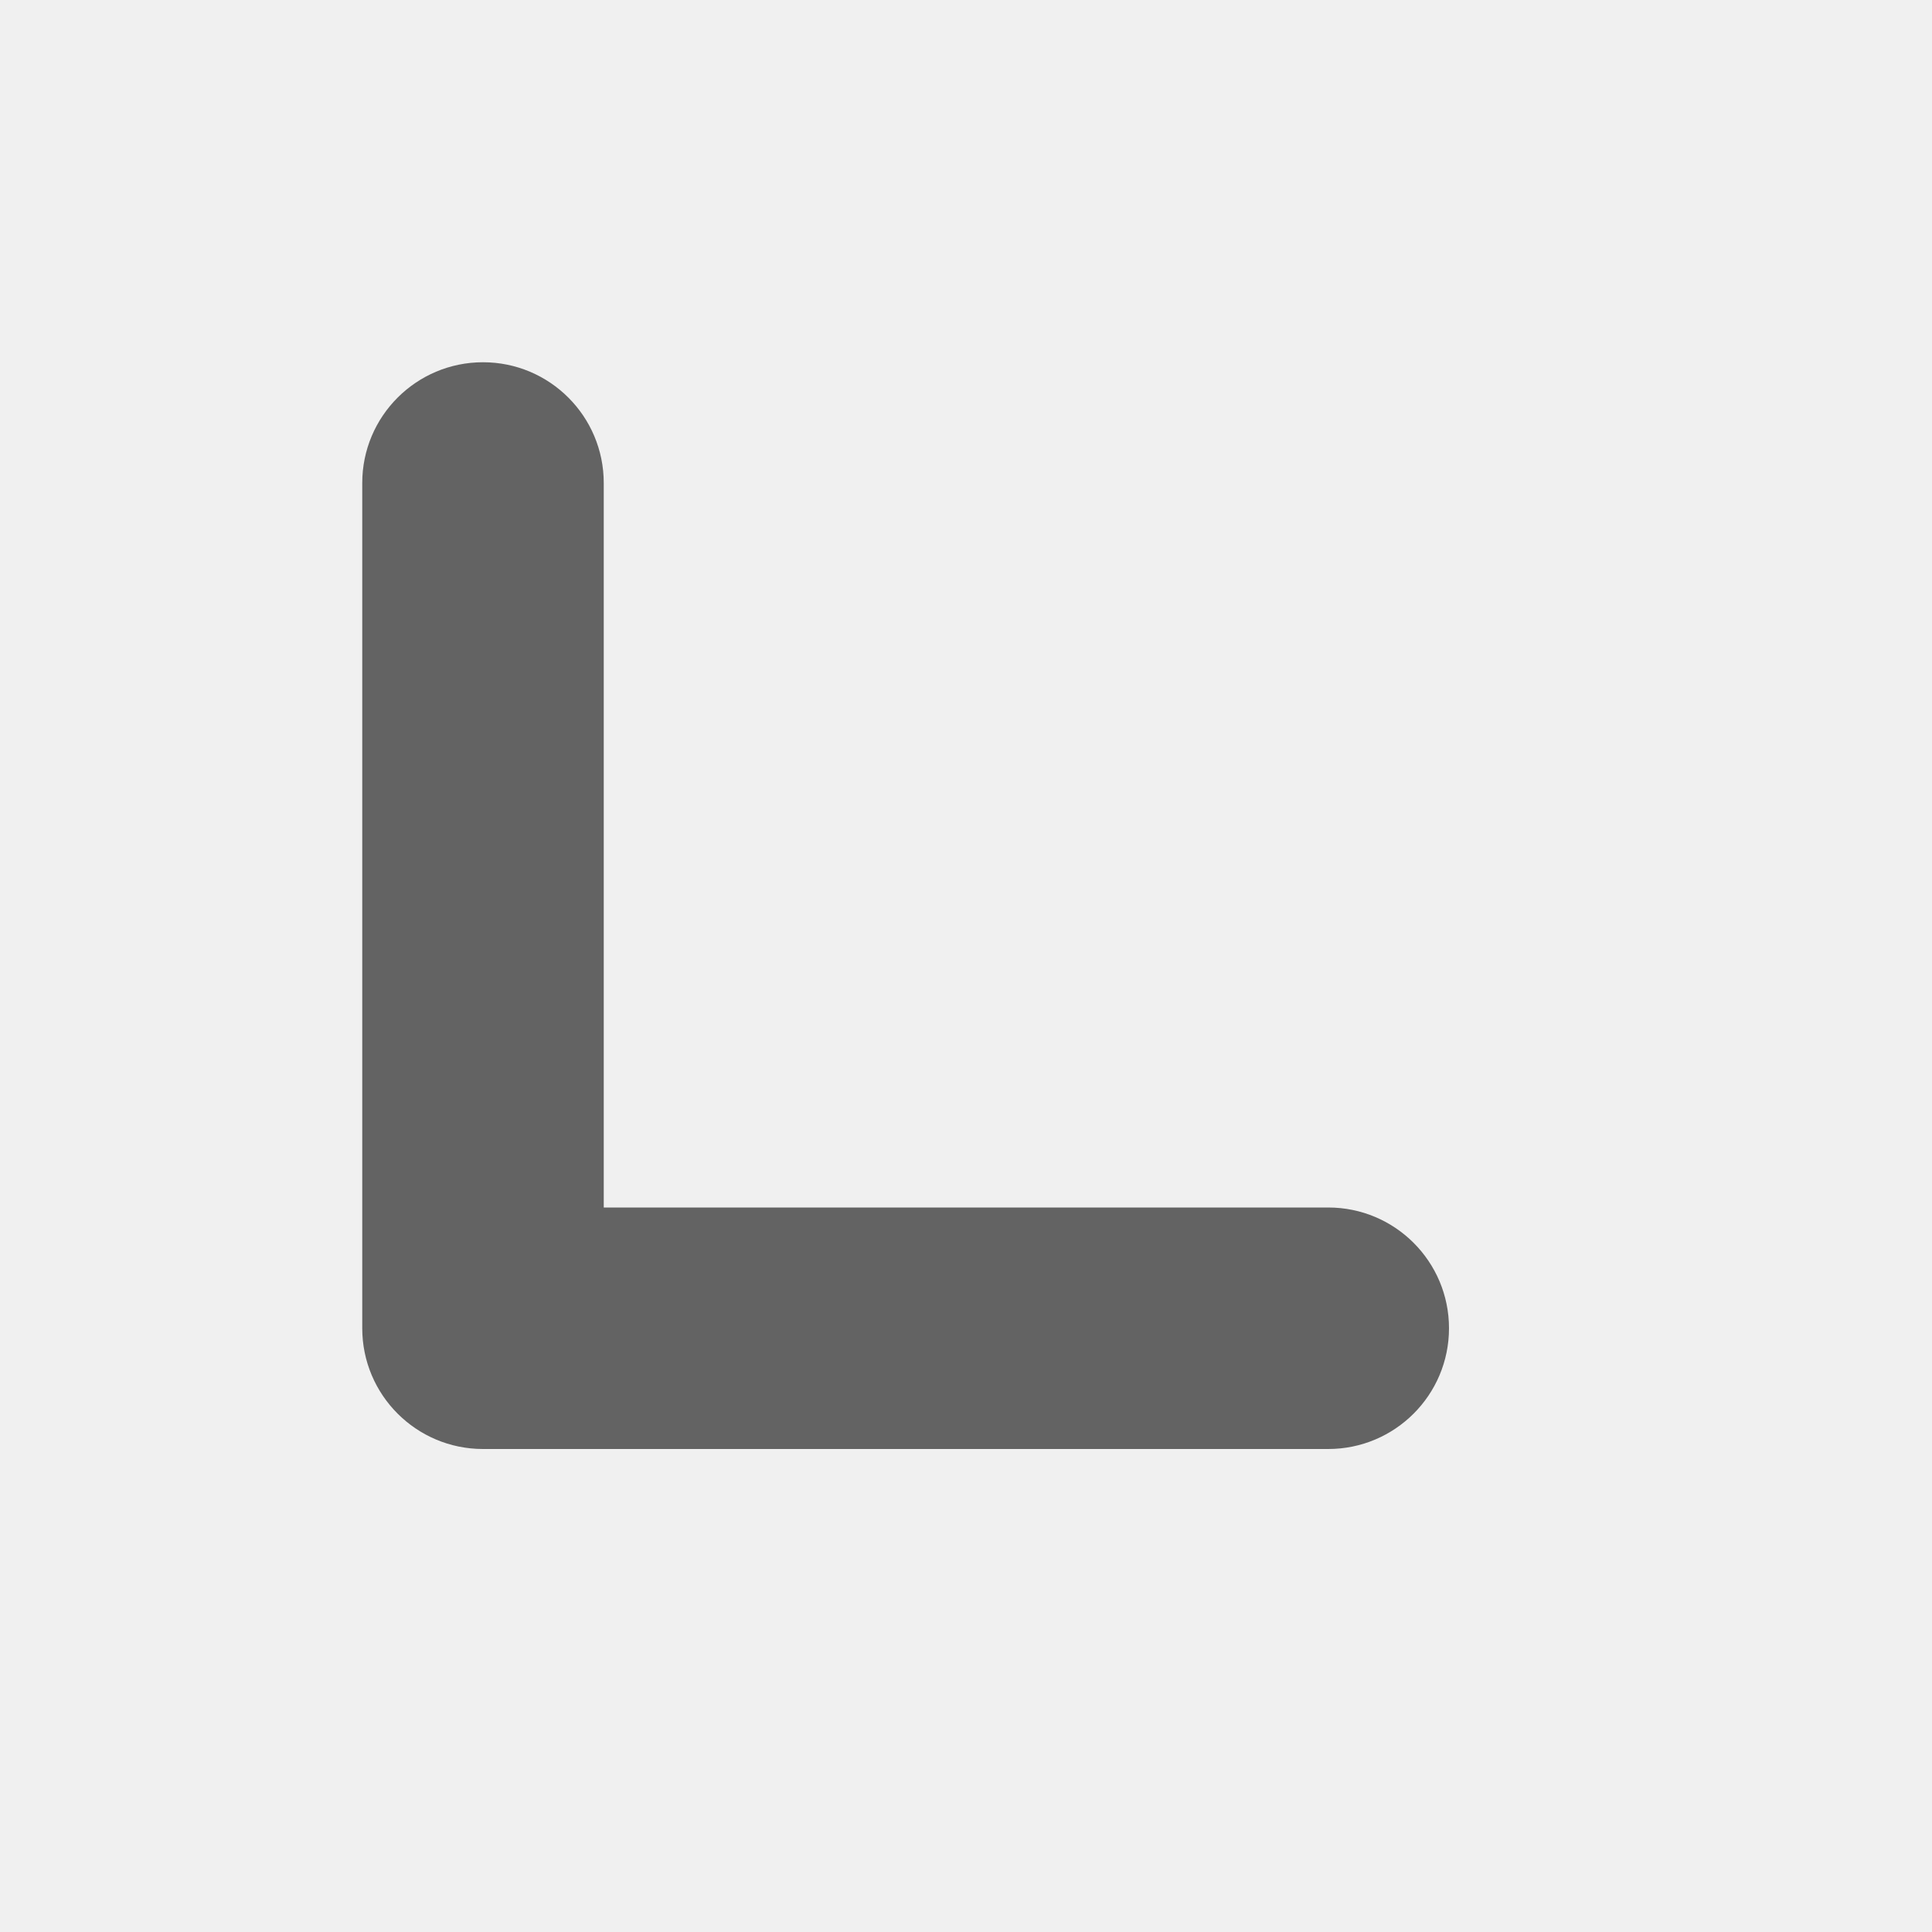
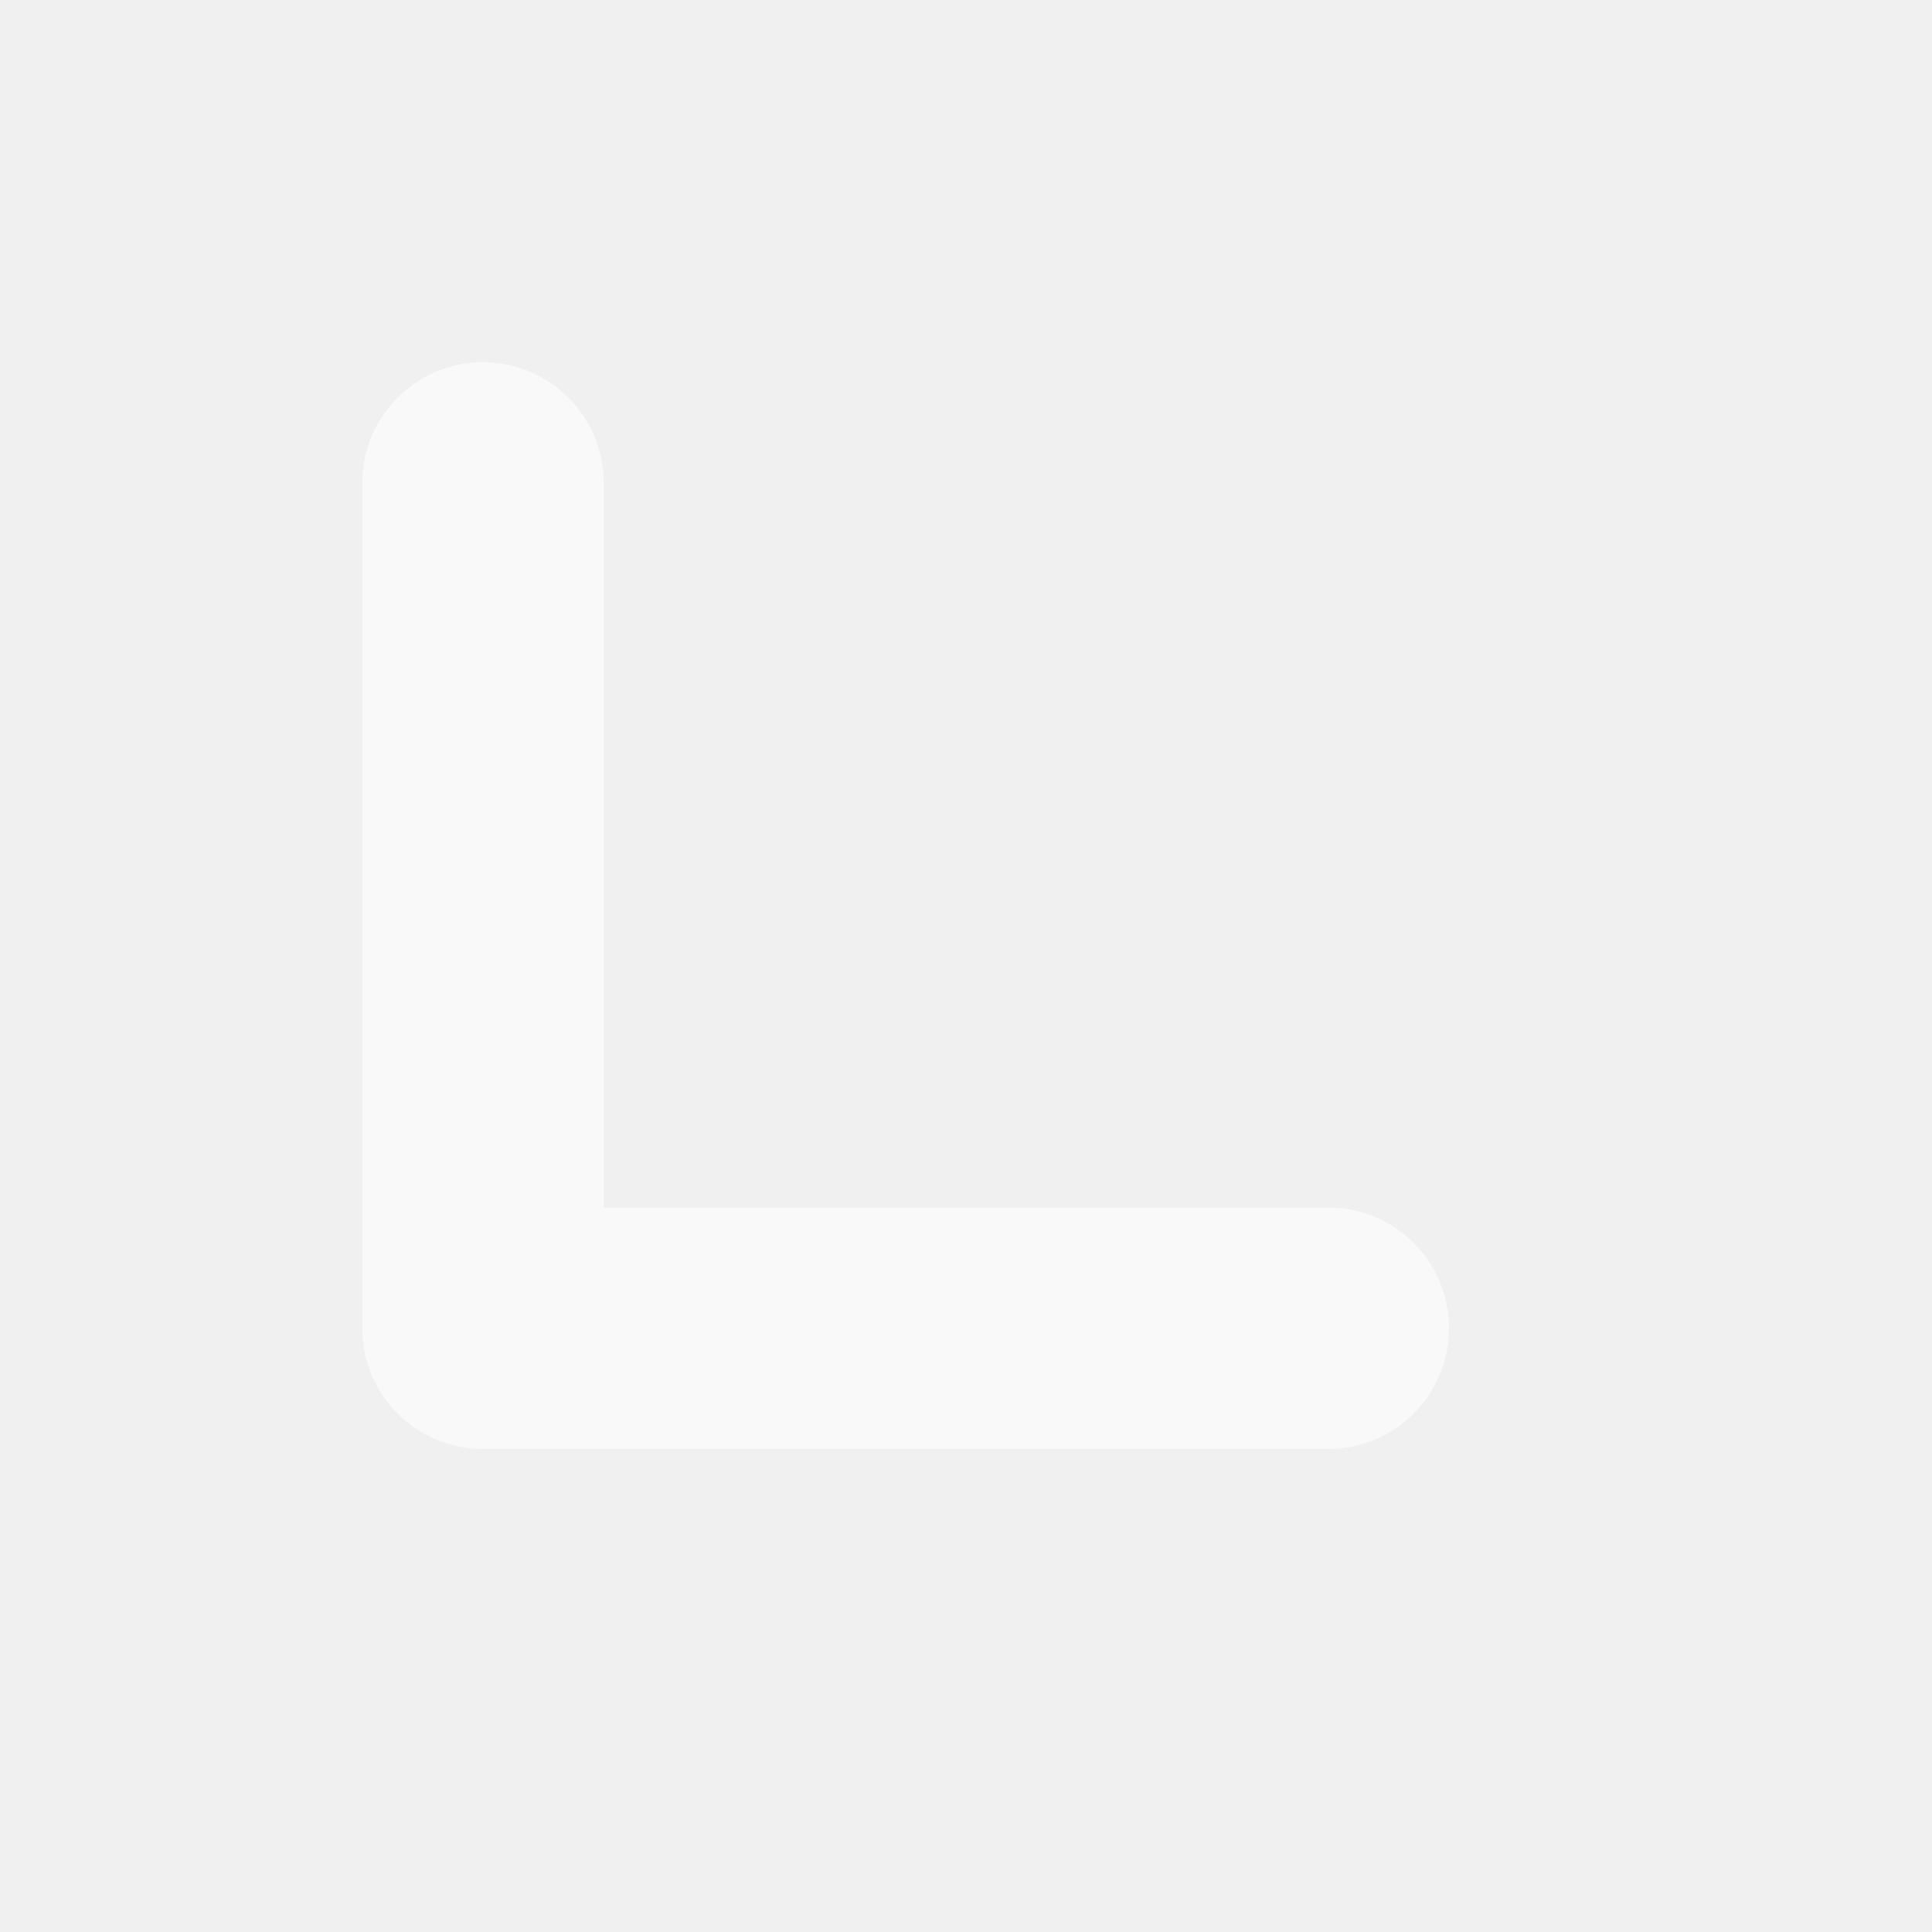
- <svg xmlns="http://www.w3.org/2000/svg" viewBox="0 0 16 16" width="16" height="16">
-   <path fill-opacity=".588" d="M4 3a1 1 0 0 1 1 1v6h6a1 1 0 0 1 0 2H4a1 1 0 0 1-1-1V4a1 1 0 0 1 1-1z" fill="#000000" />
+ <svg xmlns="http://www.w3.org/2000/svg" width="16" height="16">
+   <path fill-opacity=".588" fill="#fff" d="M4 3a1 1 0 0 1 1 1v6h6a1 1 0 0 1 0 2H4a1 1 0 0 1-1-1V4a1 1 0 0 1 1-1z" />
</svg>
